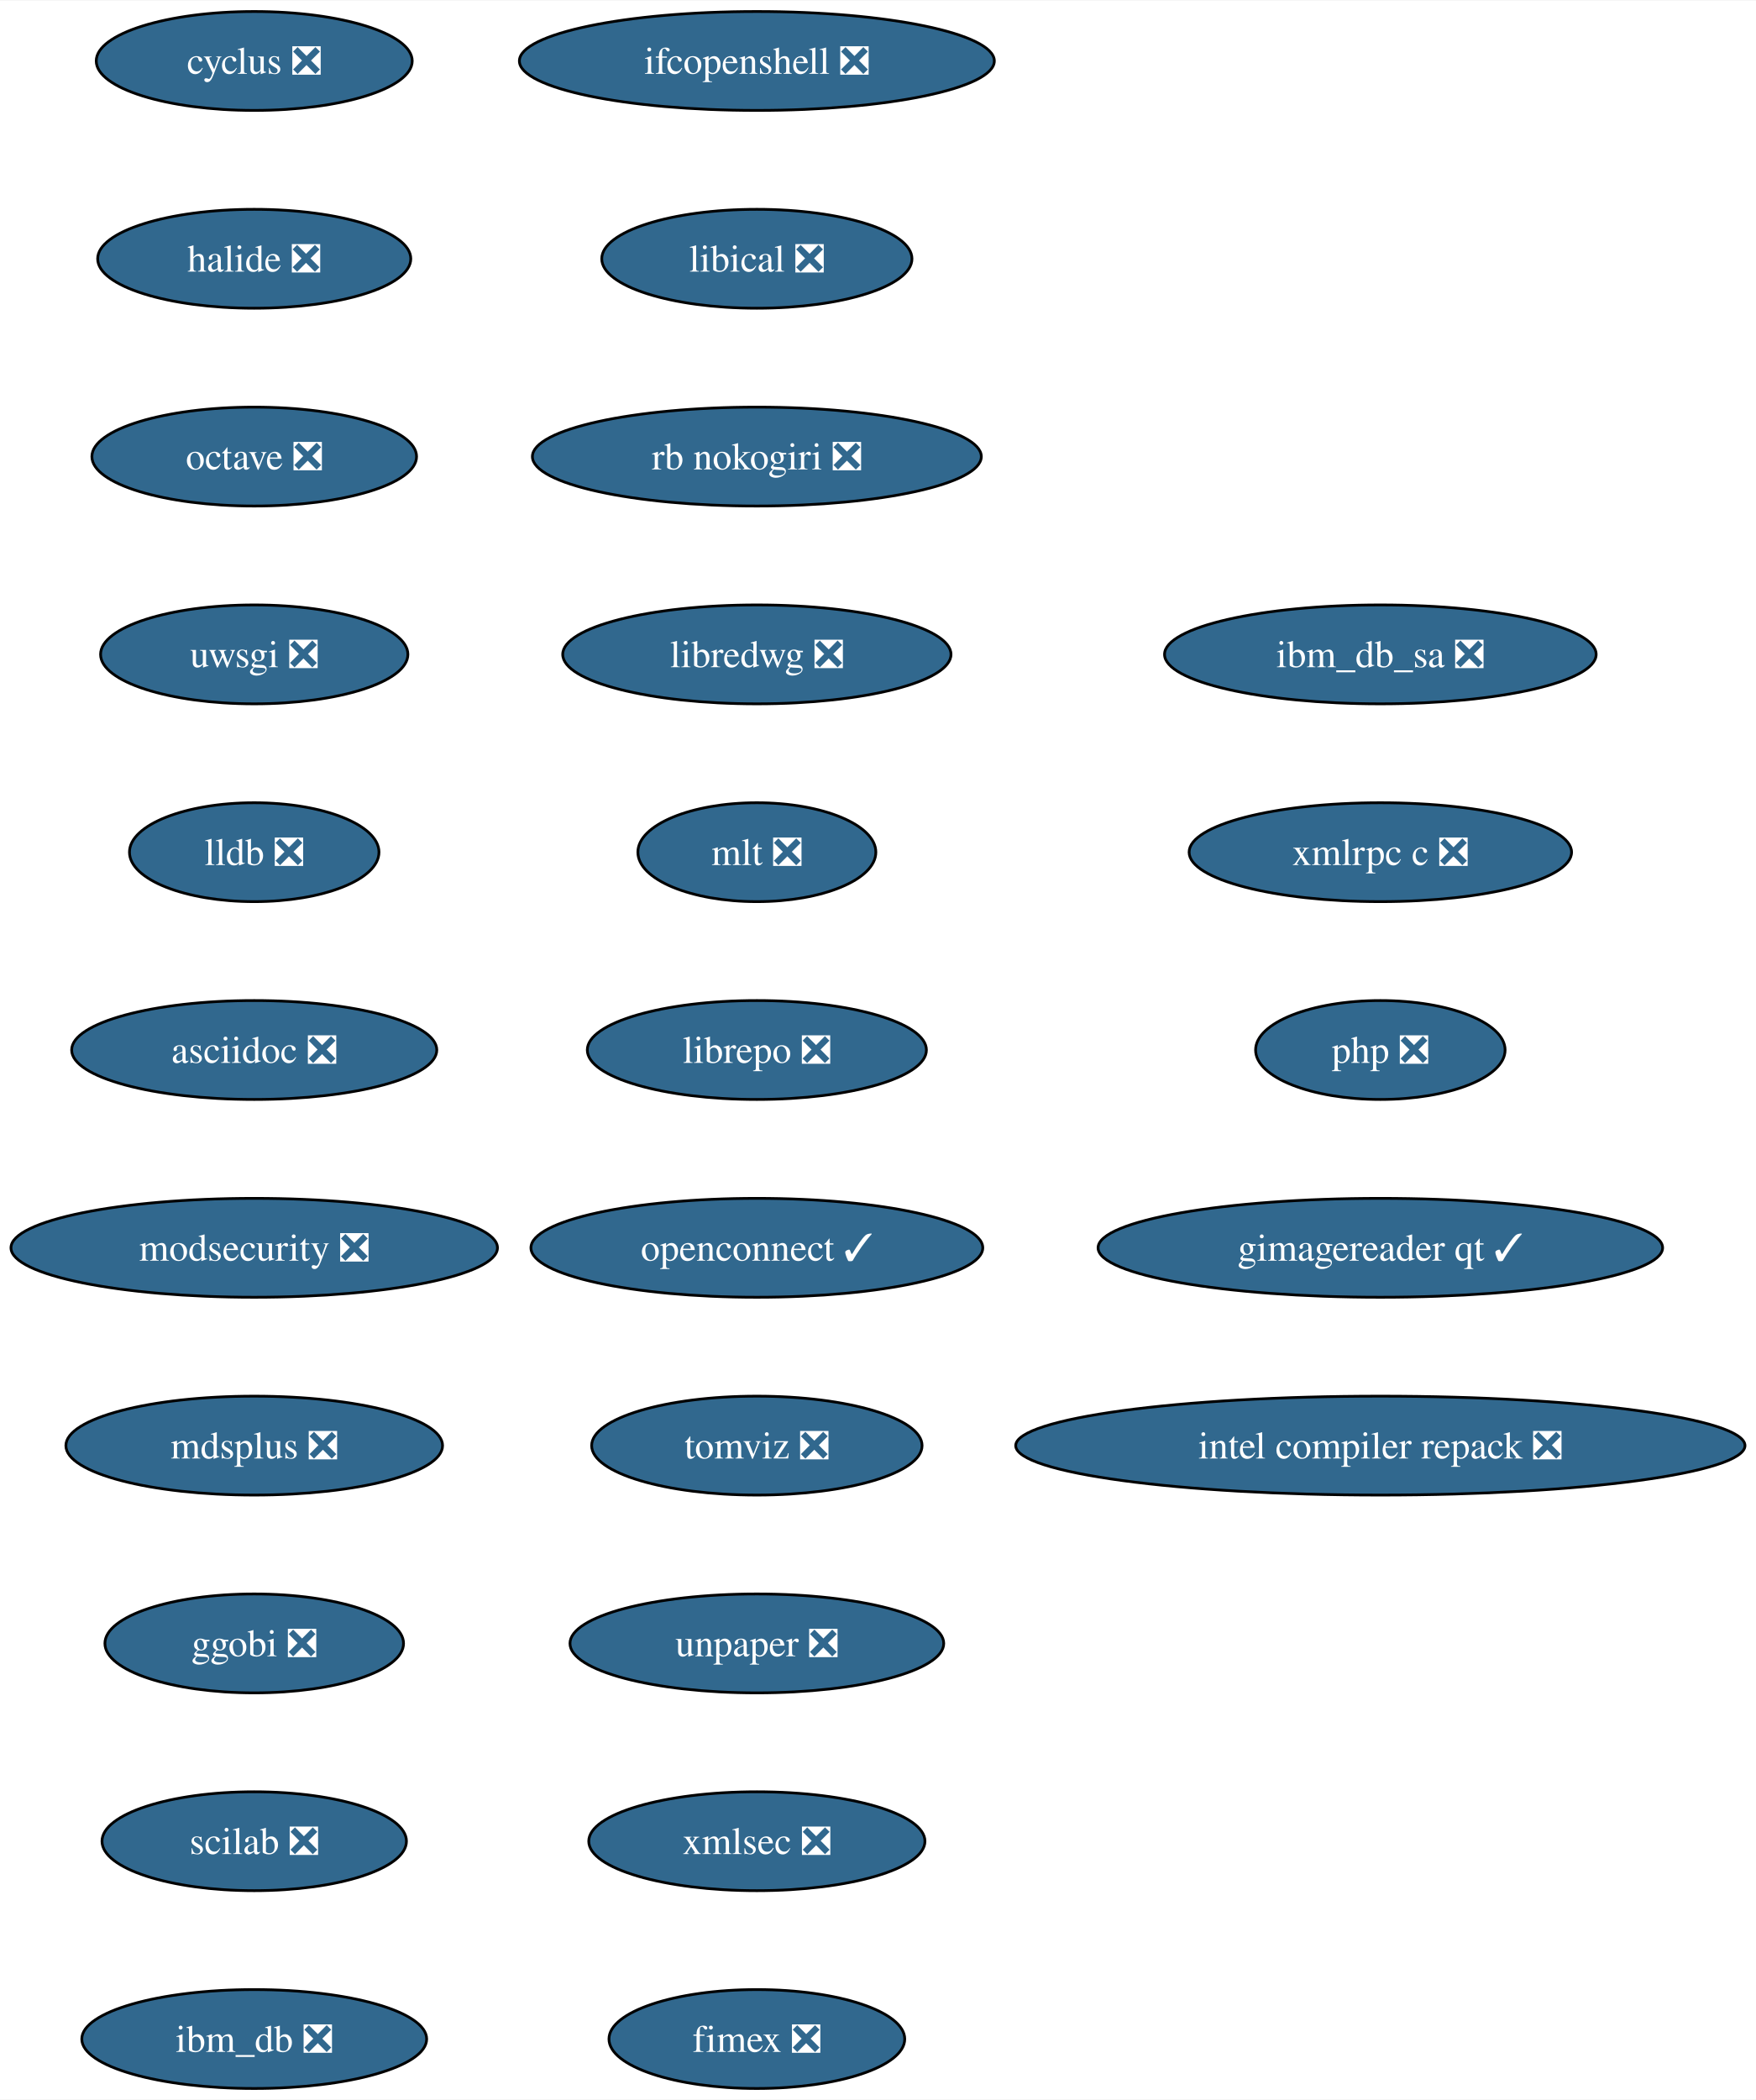
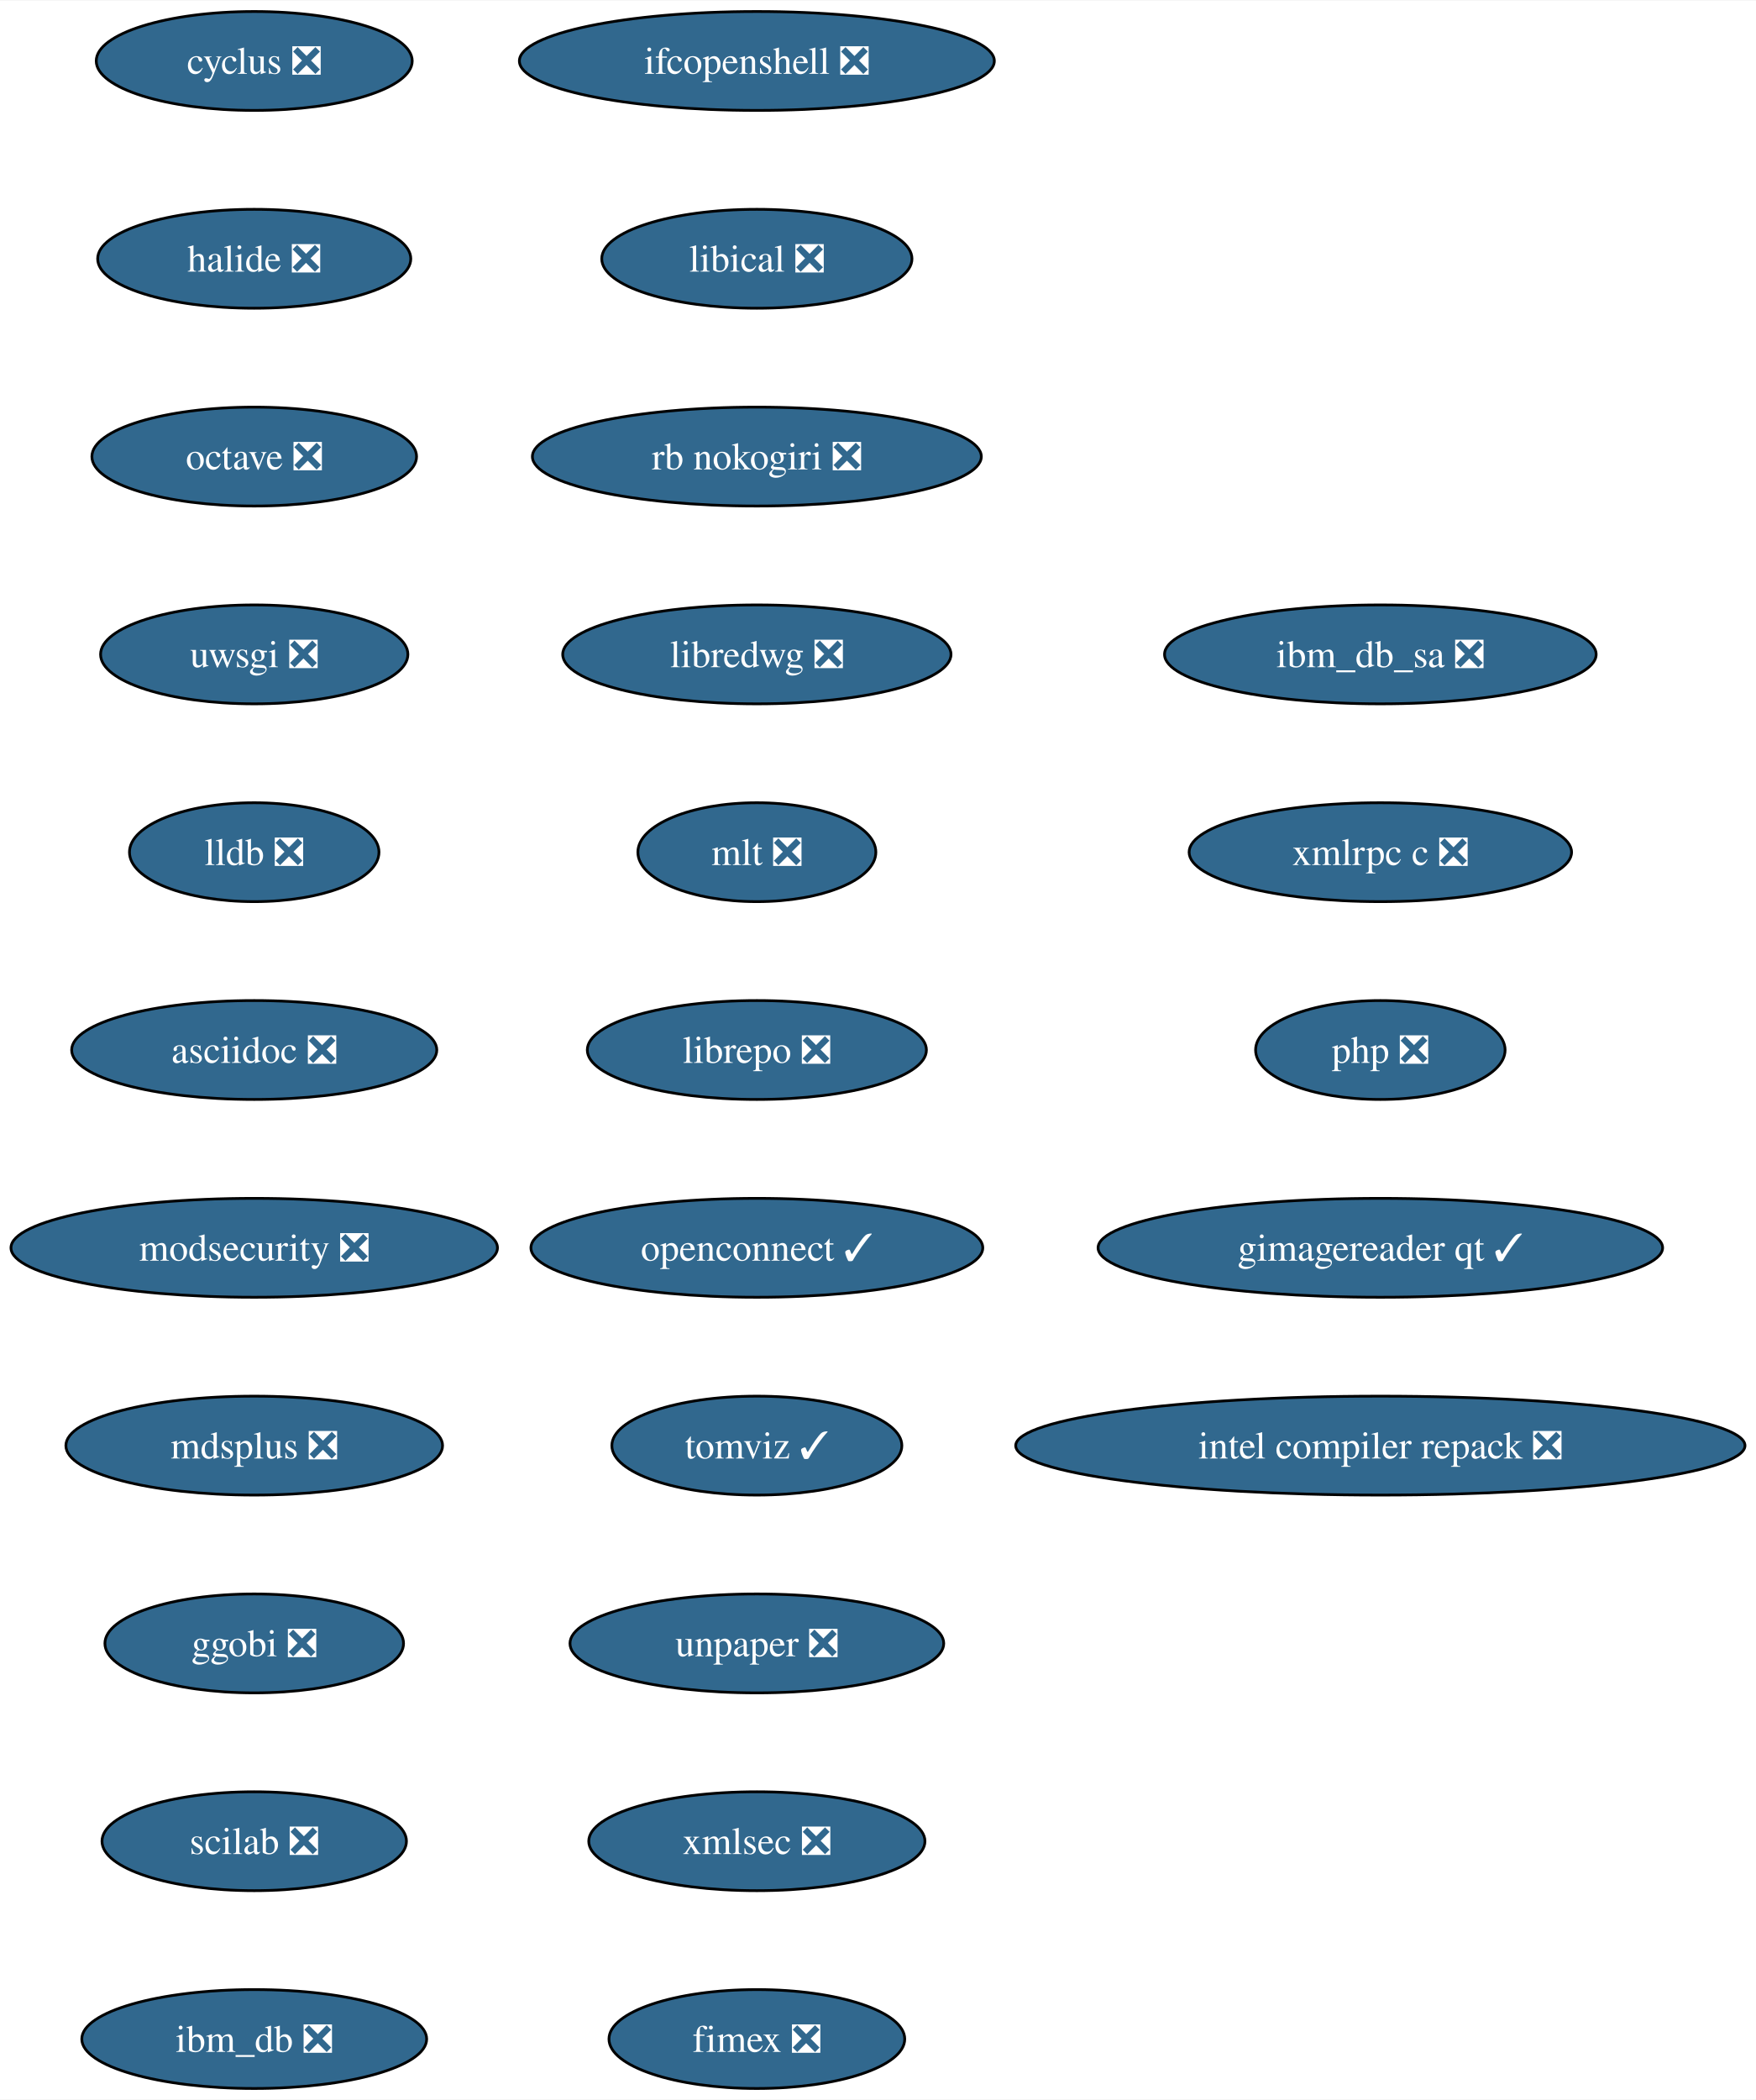
<svg xmlns="http://www.w3.org/2000/svg" xmlns:xlink="http://www.w3.org/1999/xlink" width="639pt" height="764pt" viewBox="0.00 0.00 639.32 764.00">
  <g id="graph0" class="graph" transform="scale(1 1) rotate(0) translate(4 760)">
    <polygon fill="white" stroke="none" points="-4,4 -4,-760 635.32,-760 635.32,4 -4,4" />
    <g id="node1" class="node">
      <g id="a_node1">
        <a xlink:href="https://github.com/conda-forge/cyclus-feedstock/pull/69" xlink:title="cyclus ❎">
          <ellipse fill="#31688e" stroke="black" cx="88.56" cy="-738" rx="57.52" ry="18" />
          <text text-anchor="middle" x="88.56" y="-733.33" font-family="Times,serif" font-size="14.00" fill="white">cyclus ❎</text>
        </a>
      </g>
    </g>
    <g id="node2" class="node">
      <g id="a_node2">
        <a xlink:href="https://github.com/conda-forge/halide-feedstock/pull/8" xlink:title="halide ❎">
          <ellipse fill="#31688e" stroke="black" cx="88.56" cy="-666" rx="57" ry="18" />
          <text text-anchor="middle" x="88.56" y="-661.33" font-family="Times,serif" font-size="14.00" fill="white">halide ❎</text>
        </a>
      </g>
    </g>
    <g id="node3" class="node">
      <g id="a_node3">
        <a xlink:href="https://github.com/conda-forge/octave-feedstock/pull/106" xlink:title="octave ❎">
          <ellipse fill="#31688e" stroke="black" cx="88.56" cy="-594" rx="59.1" ry="18" />
          <text text-anchor="middle" x="88.56" y="-589.33" font-family="Times,serif" font-size="14.00" fill="white">octave ❎</text>
        </a>
      </g>
    </g>
    <g id="node4" class="node">
      <g id="a_node4">
        <a xlink:href="https://github.com/conda-forge/uwsgi-feedstock/pull/66" xlink:title="uwsgi ❎">
          <ellipse fill="#31688e" stroke="black" cx="88.56" cy="-522" rx="55.94" ry="18" />
          <text text-anchor="middle" x="88.56" y="-517.33" font-family="Times,serif" font-size="14.00" fill="white">uwsgi ❎</text>
        </a>
      </g>
    </g>
    <g id="node5" class="node">
      <g id="a_node5">
        <a xlink:href="https://github.com/conda-forge/lldb-feedstock/pull/37" xlink:title="lldb ❎">
          <ellipse fill="#31688e" stroke="black" cx="88.56" cy="-450" rx="45.42" ry="18" />
          <text text-anchor="middle" x="88.56" y="-445.32" font-family="Times,serif" font-size="14.00" fill="white">lldb ❎</text>
        </a>
      </g>
    </g>
    <g id="node6" class="node">
      <g id="a_node6">
        <a xlink:href="https://github.com/conda-forge/asciidoc-feedstock/pull/20" xlink:title="asciidoc ❎">
          <ellipse fill="#31688e" stroke="black" cx="88.56" cy="-378" rx="66.47" ry="18" />
          <text text-anchor="middle" x="88.56" y="-373.32" font-family="Times,serif" font-size="14.00" fill="white">asciidoc ❎</text>
        </a>
      </g>
    </g>
    <g id="node7" class="node">
      <g id="a_node7">
        <a xlink:href="https://github.com/conda-forge/modsecurity-feedstock/pull/12" xlink:title="modsecurity ❎">
          <ellipse fill="#31688e" stroke="black" cx="88.56" cy="-306" rx="88.56" ry="18" />
          <text text-anchor="middle" x="88.56" y="-301.32" font-family="Times,serif" font-size="14.00" fill="white">modsecurity ❎</text>
        </a>
      </g>
    </g>
    <g id="node8" class="node">
      <g id="a_node8">
        <a xlink:href="https://github.com/conda-forge/mdsplus-feedstock/pull/32" xlink:title="mdsplus ❎">
          <ellipse fill="#31688e" stroke="black" cx="88.56" cy="-234" rx="68.57" ry="18" />
          <text text-anchor="middle" x="88.56" y="-229.32" font-family="Times,serif" font-size="14.00" fill="white">mdsplus ❎</text>
        </a>
      </g>
    </g>
    <g id="node9" class="node">
      <g id="a_node9">
        <a xlink:href="https://github.com/conda-forge/ggobi-feedstock/pull/3" xlink:title="ggobi ❎">
          <ellipse fill="#31688e" stroke="black" cx="88.56" cy="-162" rx="54.36" ry="18" />
          <text text-anchor="middle" x="88.56" y="-157.32" font-family="Times,serif" font-size="14.00" fill="white">ggobi ❎</text>
        </a>
      </g>
    </g>
    <g id="node10" class="node">
      <g id="a_node10">
        <a xlink:href="https://github.com/conda-forge/scilab-feedstock/pull/42" xlink:title="scilab ❎">
          <ellipse fill="#31688e" stroke="black" cx="88.56" cy="-90" rx="55.42" ry="18" />
          <text text-anchor="middle" x="88.56" y="-85.33" font-family="Times,serif" font-size="14.00" fill="white">scilab ❎</text>
        </a>
      </g>
    </g>
    <g id="node11" class="node">
      <g id="a_node11">
        <a xlink:href="https://github.com/conda-forge/ibm_db-feedstock/pull/58" xlink:title="ibm_db ❎">
          <ellipse fill="#31688e" stroke="black" cx="88.56" cy="-18" rx="62.78" ry="18" />
          <text text-anchor="middle" x="88.56" y="-13.32" font-family="Times,serif" font-size="14.00" fill="white">ibm_db ❎</text>
        </a>
      </g>
    </g>
    <g id="node12" class="node">
      <g id="a_node12">
        <a xlink:href="https://github.com/conda-forge/ifcopenshell-feedstock/pull/34" xlink:title="ifcopenshell ❎">
          <ellipse fill="#31688e" stroke="black" cx="271.56" cy="-738" rx="86.46" ry="18" />
          <text text-anchor="middle" x="271.56" y="-733.33" font-family="Times,serif" font-size="14.00" fill="white">ifcopenshell ❎</text>
        </a>
      </g>
    </g>
    <g id="node13" class="node">
      <g id="a_node13">
        <a xlink:href="https://github.com/conda-forge/libical-feedstock/pull/24" xlink:title="libical ❎">
          <ellipse fill="#31688e" stroke="black" cx="271.56" cy="-666" rx="56.47" ry="18" />
          <text text-anchor="middle" x="271.56" y="-661.33" font-family="Times,serif" font-size="14.00" fill="white">libical ❎</text>
        </a>
      </g>
    </g>
    <g id="node14" class="node">
      <g id="a_node14">
        <a xlink:href="https://github.com/conda-forge/rb-nokogiri-feedstock/pull/13" xlink:title="rb nokogiri ❎">
          <ellipse fill="#31688e" stroke="black" cx="271.56" cy="-594" rx="81.72" ry="18" />
          <text text-anchor="middle" x="271.56" y="-589.33" font-family="Times,serif" font-size="14.00" fill="white">rb nokogiri ❎</text>
        </a>
      </g>
    </g>
    <g id="node15" class="node">
      <g id="a_node15">
        <a xlink:href="https://github.com/conda-forge/libredwg-feedstock/pull/84" xlink:title="libredwg ❎">
          <ellipse fill="#31688e" stroke="black" cx="271.56" cy="-522" rx="70.68" ry="18" />
          <text text-anchor="middle" x="271.56" y="-517.33" font-family="Times,serif" font-size="14.00" fill="white">libredwg ❎</text>
        </a>
      </g>
    </g>
    <g id="node16" class="node">
      <g id="a_node16">
        <a xlink:href="https://github.com/conda-forge/mlt-feedstock/pull/23" xlink:title="mlt ❎">
          <ellipse fill="#31688e" stroke="black" cx="271.56" cy="-450" rx="43.32" ry="18" />
          <text text-anchor="middle" x="271.56" y="-445.32" font-family="Times,serif" font-size="14.00" fill="white">mlt ❎</text>
        </a>
      </g>
    </g>
    <g id="node17" class="node">
      <g id="a_node17">
        <a xlink:href="https://github.com/conda-forge/librepo-feedstock/pull/30" xlink:title="librepo ❎">
          <ellipse fill="#31688e" stroke="black" cx="271.56" cy="-378" rx="61.73" ry="18" />
          <text text-anchor="middle" x="271.56" y="-373.32" font-family="Times,serif" font-size="14.00" fill="white">librepo ❎</text>
        </a>
      </g>
    </g>
    <g id="node18" class="node">
      <g id="a_node18">
        <a xlink:href="https://github.com/conda-forge/openconnect-feedstock/pull/26" xlink:title="openconnect ✓">
          <ellipse fill="#31688e" stroke="black" cx="271.56" cy="-306" rx="82.25" ry="18" />
          <text text-anchor="middle" x="271.56" y="-301.32" font-family="Times,serif" font-size="14.00" fill="white">openconnect ✓</text>
        </a>
      </g>
    </g>
    <g id="node19" class="node">
      <g id="a_node19">
-         <a xlink:href="https://github.com/conda-forge/tomviz-feedstock/pull/53" xlink:title="tomviz ❎">
-           <ellipse fill="#31688e" stroke="black" cx="271.56" cy="-234" rx="60.15" ry="18" />
-           <text text-anchor="middle" x="271.56" y="-229.32" font-family="Times,serif" font-size="14.00" fill="white">tomviz ❎</text>
+         <a xlink:href="https://github.com/conda-forge/tomviz-feedstock/pull/53" xlink:title="tomviz ✓">
+           <ellipse fill="#31688e" stroke="black" cx="271.56" cy="-234" rx="52.79" ry="18" />
+           <text text-anchor="middle" x="271.56" y="-229.32" font-family="Times,serif" font-size="14.00" fill="white">tomviz ✓</text>
        </a>
      </g>
    </g>
    <g id="node20" class="node">
      <g id="a_node20">
        <a xlink:href="https://github.com/conda-forge/unpaper-feedstock/pull/6" xlink:title="unpaper ❎">
          <ellipse fill="#31688e" stroke="black" cx="271.56" cy="-162" rx="68.04" ry="18" />
          <text text-anchor="middle" x="271.56" y="-157.32" font-family="Times,serif" font-size="14.00" fill="white">unpaper ❎</text>
        </a>
      </g>
    </g>
    <g id="node21" class="node">
      <g id="a_node21">
        <a xlink:href="https://github.com/conda-forge/xmlsec-feedstock/pull/16" xlink:title="xmlsec ❎">
          <ellipse fill="#31688e" stroke="black" cx="271.56" cy="-90" rx="61.2" ry="18" />
          <text text-anchor="middle" x="271.56" y="-85.33" font-family="Times,serif" font-size="14.00" fill="white">xmlsec ❎</text>
        </a>
      </g>
    </g>
    <g id="node22" class="node">
      <g id="a_node22">
        <a xlink:href="https://github.com/conda-forge/fimex-feedstock/pull/60" xlink:title="fimex ❎">
          <ellipse fill="#31688e" stroke="black" cx="271.56" cy="-18" rx="53.84" ry="18" />
          <text text-anchor="middle" x="271.56" y="-13.32" font-family="Times,serif" font-size="14.00" fill="white">fimex ❎</text>
        </a>
      </g>
    </g>
    <g id="node23" class="node">
      <g id="a_node23">
        <a xlink:href="https://github.com/conda-forge/ibm_db_sa-feedstock/pull/19" xlink:title="ibm_db_sa ❎">
          <ellipse fill="#31688e" stroke="black" cx="498.56" cy="-522" rx="78.57" ry="18" />
          <text text-anchor="middle" x="498.56" y="-517.33" font-family="Times,serif" font-size="14.00" fill="white">ibm_db_sa ❎</text>
        </a>
      </g>
    </g>
    <g id="node24" class="node">
      <g id="a_node24">
        <a xlink:href="https://github.com/conda-forge/xmlrpc-c-feedstock/pull/3" xlink:title="xmlrpc c ❎">
          <ellipse fill="#31688e" stroke="black" cx="498.56" cy="-450" rx="69.62" ry="18" />
          <text text-anchor="middle" x="498.56" y="-445.32" font-family="Times,serif" font-size="14.00" fill="white">xmlrpc c ❎</text>
        </a>
      </g>
    </g>
    <g id="node25" class="node">
      <g id="a_node25">
        <a xlink:href="https://github.com/conda-forge/php-feedstock/pull/80" xlink:title="php ❎">
          <ellipse fill="#31688e" stroke="black" cx="498.56" cy="-378" rx="45.42" ry="18" />
          <text text-anchor="middle" x="498.56" y="-373.32" font-family="Times,serif" font-size="14.00" fill="white">php ❎</text>
        </a>
      </g>
    </g>
    <g id="node26" class="node">
      <g id="a_node26">
        <a xlink:href="https://github.com/conda-forge/gimagereader-qt-feedstock/pull/16" xlink:title="gimagereader qt ✓">
          <ellipse fill="#31688e" stroke="black" cx="498.56" cy="-306" rx="102.77" ry="18" />
          <text text-anchor="middle" x="498.56" y="-301.32" font-family="Times,serif" font-size="14.00" fill="white">gimagereader qt ✓</text>
        </a>
      </g>
    </g>
    <g id="node27" class="node">
      <g id="a_node27">
        <a xlink:href="https://github.com/conda-forge/intel-compiler-repack-feedstock/pull/13" xlink:title="intel compiler repack ❎">
          <ellipse fill="#31688e" stroke="black" cx="498.56" cy="-234" rx="132.76" ry="18" />
          <text text-anchor="middle" x="498.56" y="-229.32" font-family="Times,serif" font-size="14.00" fill="white">intel compiler repack ❎</text>
        </a>
      </g>
    </g>
  </g>
</svg>
